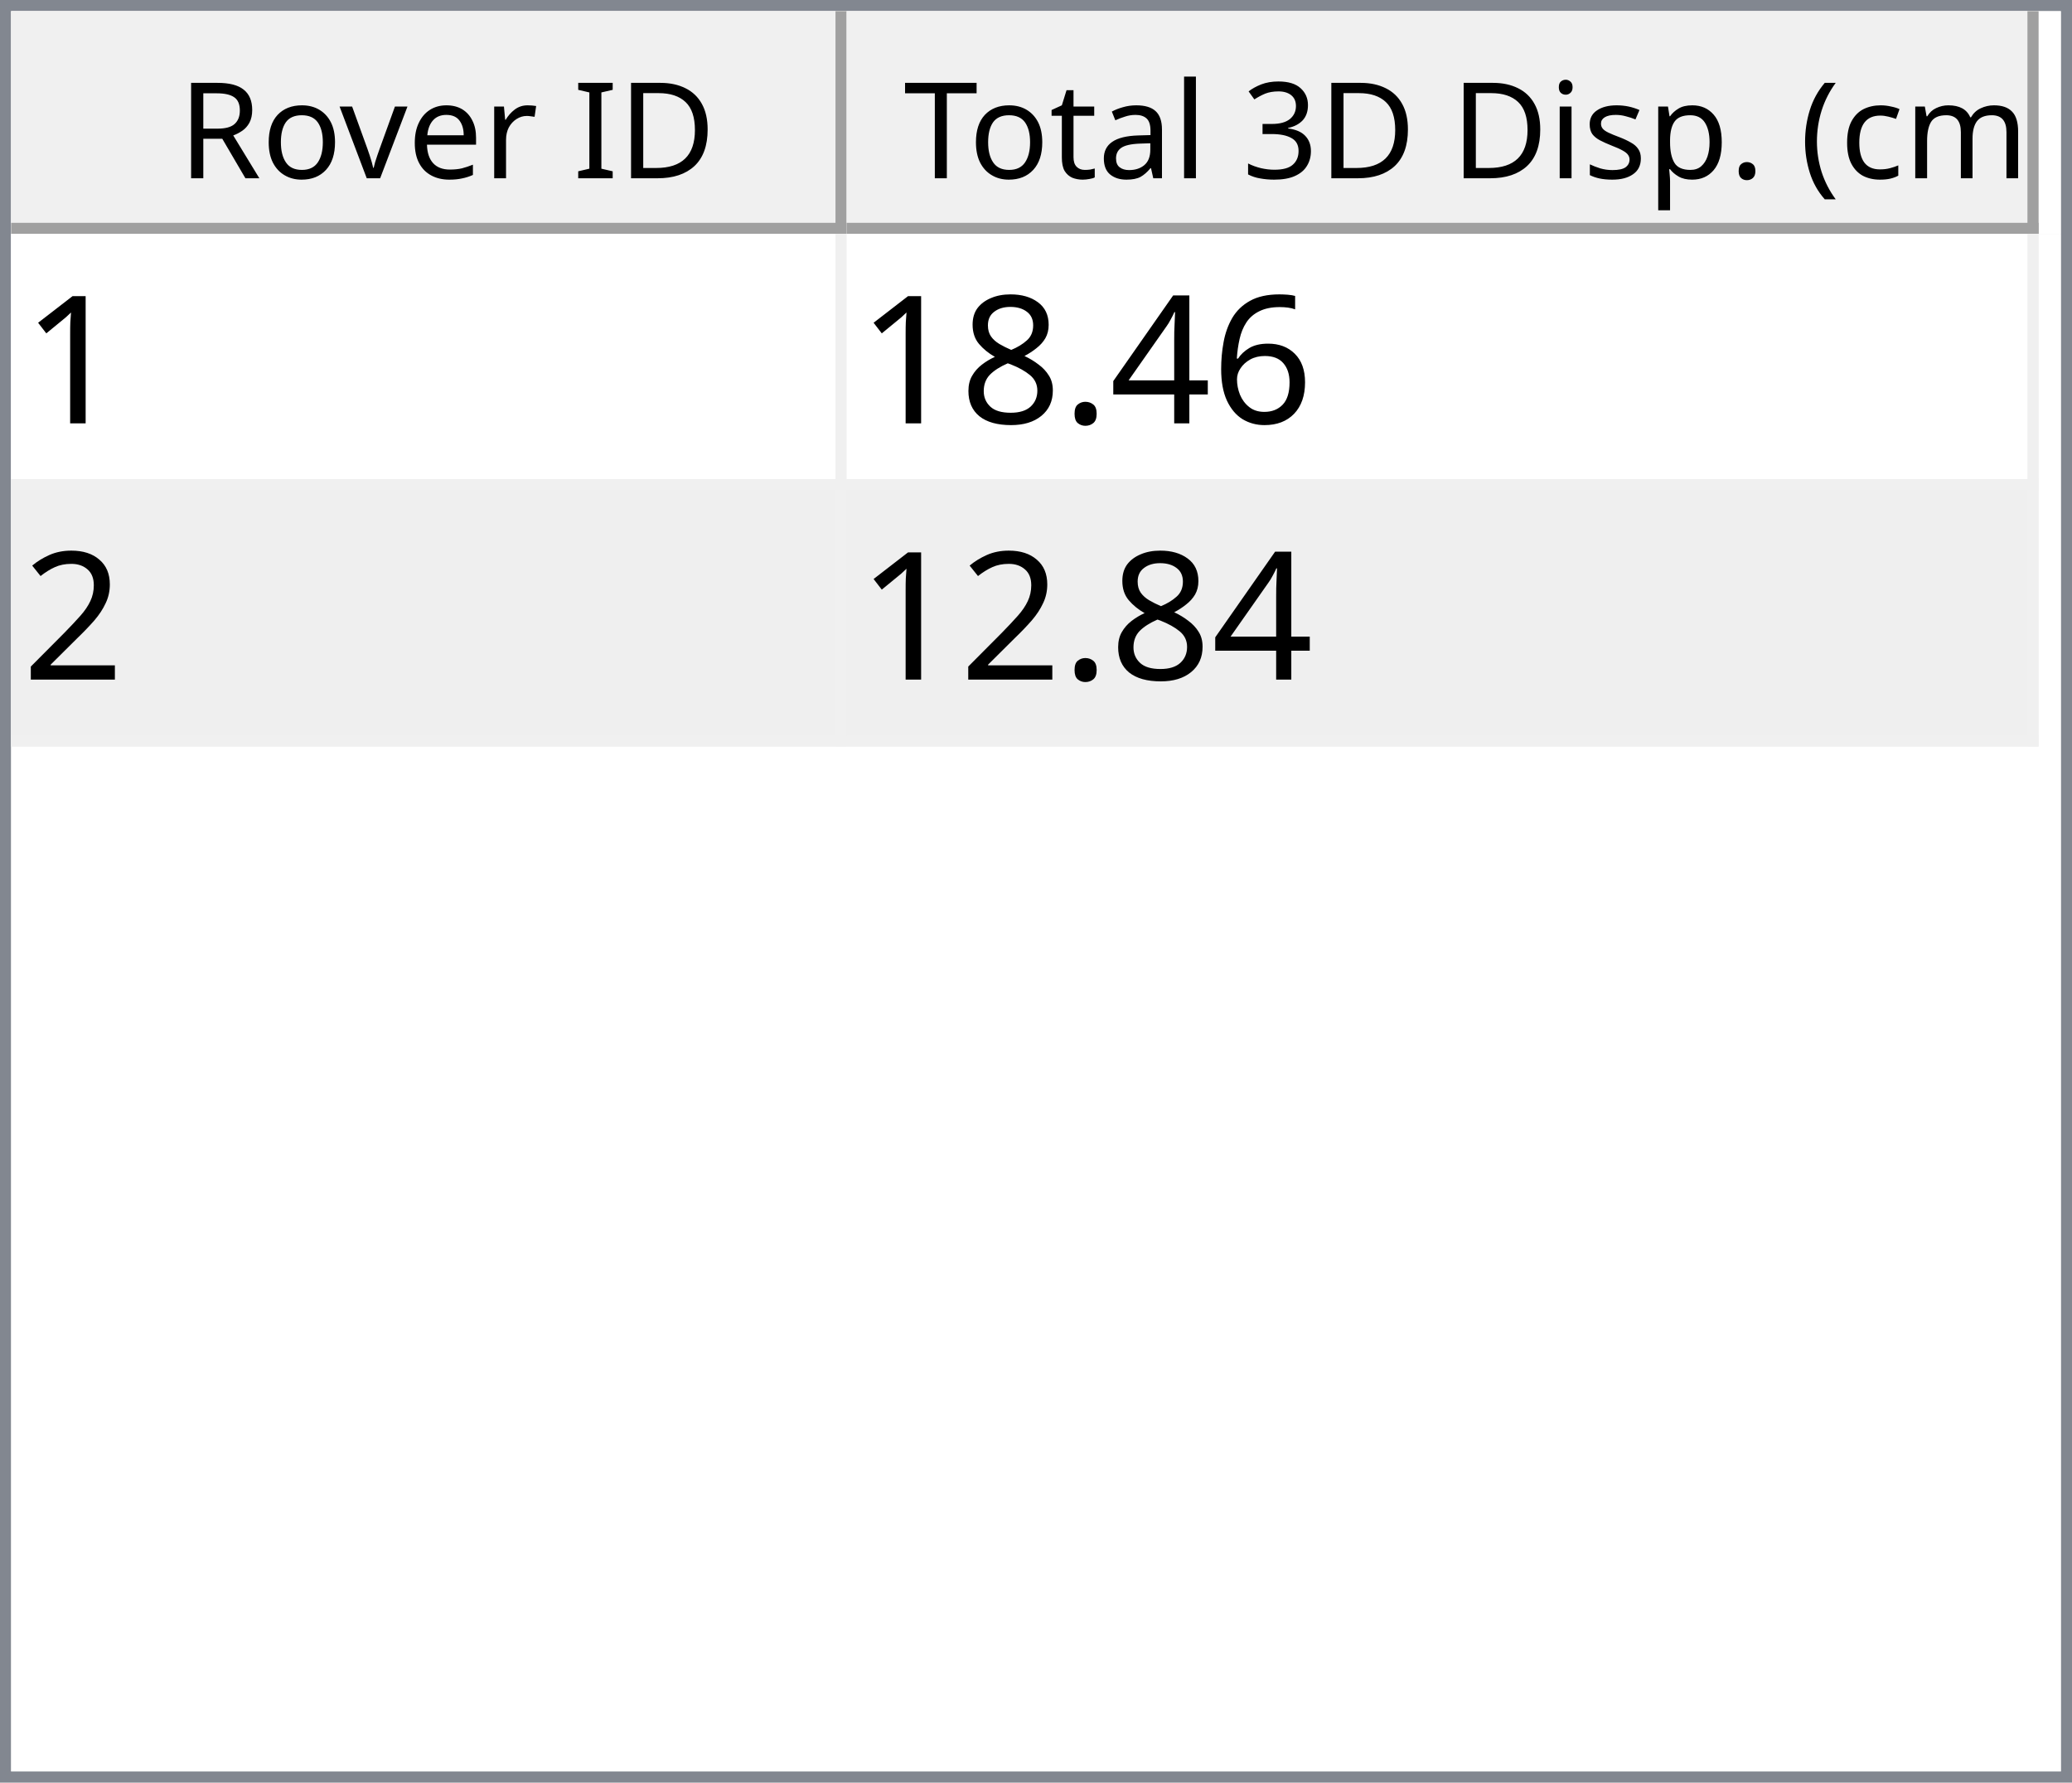
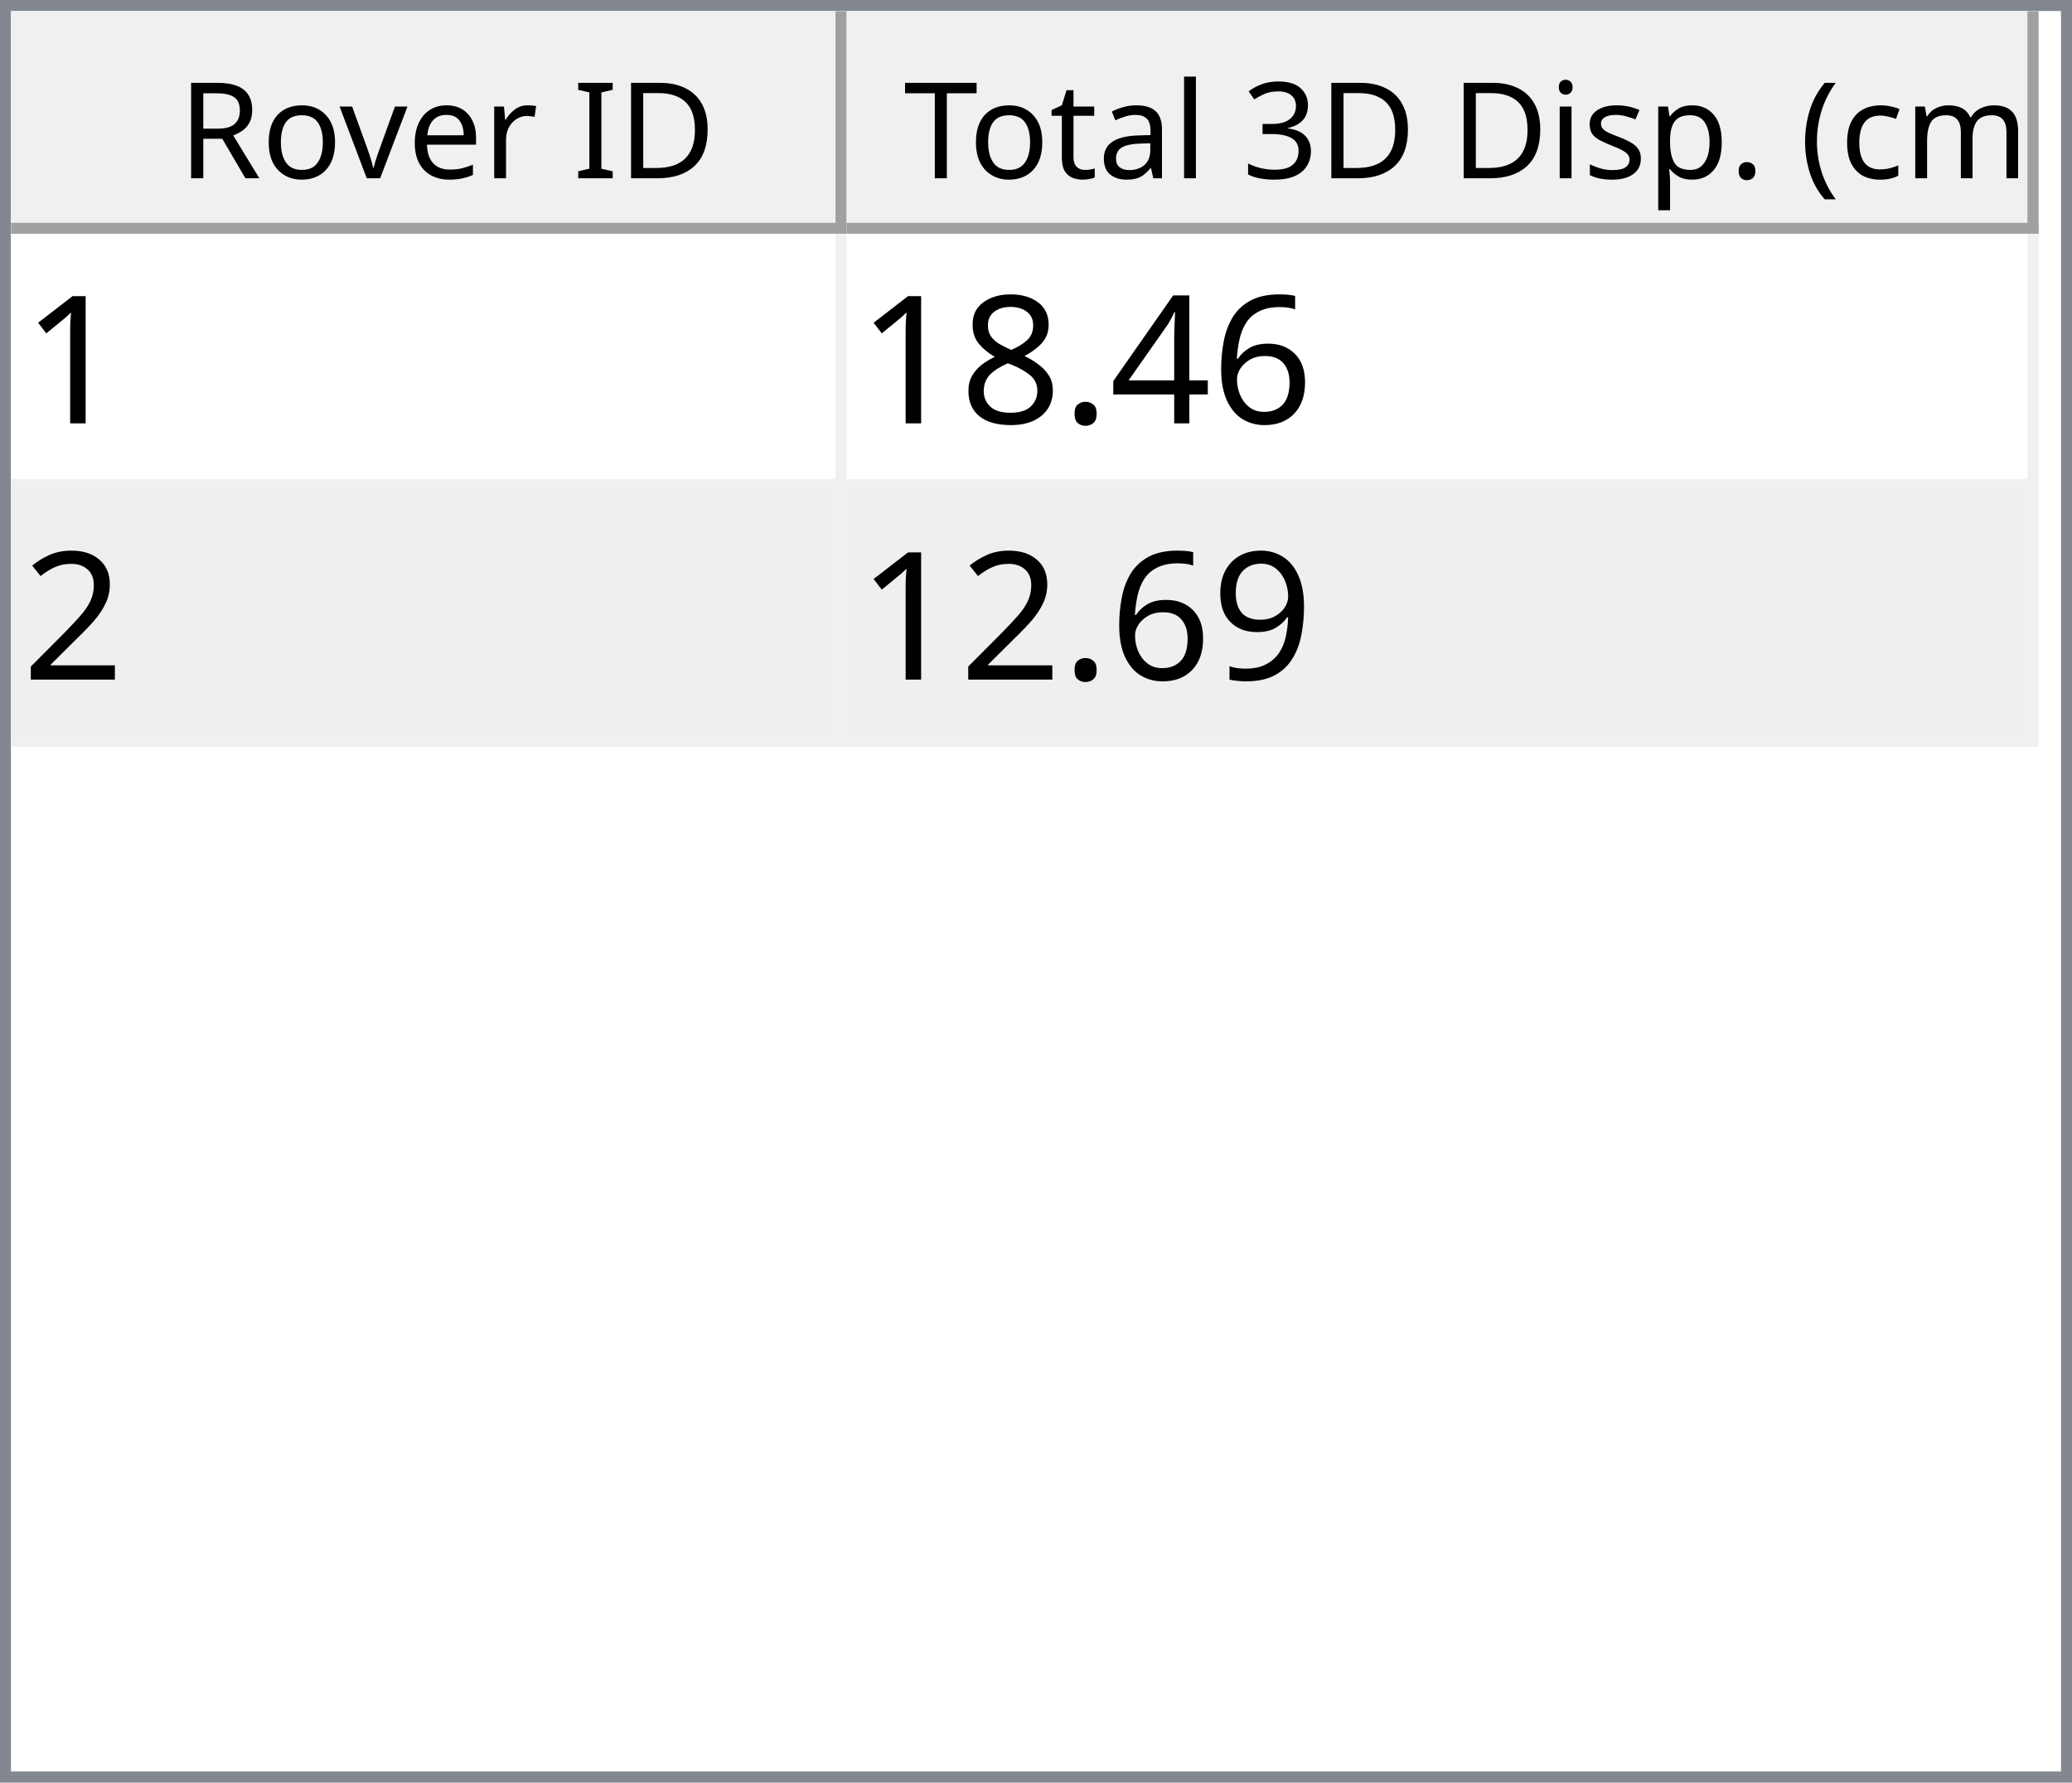
<svg xmlns="http://www.w3.org/2000/svg" style="fill-opacity:1; color-rendering:auto; color-interpolation:auto; text-rendering:auto; stroke:black; stroke-linecap:square; stroke-miterlimit:10; shape-rendering:auto; stroke-opacity:1; fill:black; stroke-dasharray:none; font-weight:normal; stroke-width:1; font-family:'Dialog'; font-style:normal; stroke-linejoin:miter; font-size:12px; stroke-dashoffset:0; image-rendering:auto;" width="186" height="160">
  <defs id="genericDefs" />
  <g>
    <defs id="defs1">
      <clipPath clipPathUnits="userSpaceOnUse" id="clipPath1">
        <path d="M0 0 L186 0 L186 160 L0 160 L0 0 Z" />
      </clipPath>
      <clipPath clipPathUnits="userSpaceOnUse" id="clipPath2">
        <path d="M0 0 L0 160 L186 160 L186 0 Z" />
      </clipPath>
      <clipPath clipPathUnits="userSpaceOnUse" id="clipPath3">
        <path d="M0 0 L0 20 L184 20 L184 0 Z" />
      </clipPath>
      <clipPath clipPathUnits="userSpaceOnUse" id="clipPath4">
        <path d="M0 0 L0 20 L75 20 L75 0 Z" />
      </clipPath>
      <clipPath clipPathUnits="userSpaceOnUse" id="clipPath5">
        <path d="M1 1 L1 19 L74 19 L74 1 Z" />
      </clipPath>
      <clipPath clipPathUnits="userSpaceOnUse" id="clipPath6">
        <path d="M0 0 L0 18 L73 18 L73 0 Z" />
      </clipPath>
      <clipPath clipPathUnits="userSpaceOnUse" id="clipPath7">
        <path d="M-0.5 -0.5 L-0.5 19.5 L74.5 19.5 L74.5 -0.5 Z" />
      </clipPath>
      <clipPath clipPathUnits="userSpaceOnUse" id="clipPath8">
        <path d="M0 0 L0 20 L107 20 L107 0 Z" />
      </clipPath>
      <clipPath clipPathUnits="userSpaceOnUse" id="clipPath9">
        <path d="M1 1 L1 19 L106 19 L106 1 Z" />
      </clipPath>
      <clipPath clipPathUnits="userSpaceOnUse" id="clipPath10">
        <path d="M0 0 L0 18 L105 18 L105 0 Z" />
      </clipPath>
      <clipPath clipPathUnits="userSpaceOnUse" id="clipPath11">
        <path d="M-0.5 -0.5 L-0.5 19.5 L106.5 19.5 L106.5 -0.5 Z" />
      </clipPath>
      <clipPath clipPathUnits="userSpaceOnUse" id="clipPath12">
        <path d="M0 0 L0 138 L184 138 L184 0 Z" />
      </clipPath>
      <clipPath clipPathUnits="userSpaceOnUse" id="clipPath13">
        <path d="M0 0 L0 46 L182 46 L182 0 Z" />
      </clipPath>
      <clipPath clipPathUnits="userSpaceOnUse" id="clipPath14">
        <path d="M-0.5 -0.5 L-0.5 45.5 L181.5 45.5 L181.5 -0.5 Z" />
      </clipPath>
      <clipPath clipPathUnits="userSpaceOnUse" id="clipPath15">
        <path d="M0 0 L0 22 L74 22 L74 0 Z" />
      </clipPath>
      <clipPath clipPathUnits="userSpaceOnUse" id="clipPath16">
        <path d="M0 0 L0 22 L106 22 L106 0 Z" />
      </clipPath>
      <font horiz-adv-x="64.551" id="font1">
        <font-face ascent="107.91" descent="25.098" units-per-em="100" style="font-style:normal; font-family:Segoe UI; font-weight:normal;" />
        <missing-glyph horiz-adv-x="64.551" d="M8.109 0 L8.109 68.266 L56.453 68.266 L56.453 0 L8.109 0 ZM15.328 7.234 L49.219 7.234 L49.219 61.031 L15.328 61.031 L15.328 7.234 Z" />
        <glyph unicode="D" horiz-adv-x="70.117" d="M9.188 0 L9.188 70.016 L28.516 70.016 Q65.531 70.016 65.531 35.891 Q65.531 19.672 55.25 9.836 Q44.969 0 27.734 0 L9.188 0 ZM17.391 62.594 L17.391 7.422 L27.828 7.422 Q41.609 7.422 49.273 14.797 Q56.938 22.172 56.938 35.688 Q56.938 62.594 28.328 62.594 L17.391 62.594 Z" />
        <glyph unicode="I" horiz-adv-x="26.611" d="M17.391 0 L9.188 0 L9.188 70.016 L17.391 70.016 L17.391 0 Z" />
        <glyph unicode=" " horiz-adv-x="27.393" d="" />
        <glyph unicode="r" horiz-adv-x="34.766" d="M34.188 41.891 Q32.078 43.5 28.125 43.5 Q23 43.5 19.555 38.672 Q16.109 33.844 16.109 25.484 L16.109 0 L8.109 0 L8.109 50 L16.109 50 L16.109 39.703 L16.312 39.703 Q18.016 44.969 21.531 47.922 Q25.047 50.875 29.391 50.875 Q32.516 50.875 34.188 50.203 L34.188 41.891 Z" />
        <glyph unicode="e" horiz-adv-x="52.295" d="M48.297 23 L12.984 23 Q13.188 14.656 17.484 10.109 Q21.781 5.562 29.297 5.562 Q37.75 5.562 44.828 11.141 L44.828 3.609 Q38.234 -1.172 27.391 -1.172 Q16.797 -1.172 10.742 5.641 Q4.688 12.453 4.688 24.812 Q4.688 36.469 11.305 43.82 Q17.922 51.172 27.734 51.172 Q37.547 51.172 42.922 44.828 Q48.297 38.484 48.297 27.203 L48.297 23 ZM40.094 29.781 Q40.047 36.719 36.75 40.578 Q33.453 44.438 27.594 44.438 Q21.922 44.438 17.969 40.383 Q14.016 36.328 13.094 29.781 L40.094 29.781 Z" />
        <glyph unicode="v" horiz-adv-x="47.9" d="M47.406 50 L27.484 0 L19.625 0 L0.688 50 L9.469 50 L22.172 13.672 Q23.578 9.672 23.922 6.688 L24.125 6.688 Q24.609 10.453 25.688 13.484 L38.969 50 L47.406 50 Z" />
        <glyph unicode="o" horiz-adv-x="58.594" d="M29 -1.172 Q17.922 -1.172 11.305 5.836 Q4.688 12.844 4.688 24.422 Q4.688 37.016 11.57 44.094 Q18.453 51.172 30.172 51.172 Q41.359 51.172 47.633 44.289 Q53.906 37.406 53.906 25.203 Q53.906 13.234 47.141 6.031 Q40.375 -1.172 29 -1.172 ZM29.594 44.438 Q21.875 44.438 17.383 39.188 Q12.891 33.938 12.891 24.703 Q12.891 15.828 17.43 10.695 Q21.969 5.562 29.594 5.562 Q37.359 5.562 41.531 10.594 Q45.703 15.625 45.703 24.906 Q45.703 34.281 41.531 39.359 Q37.359 44.438 29.594 44.438 Z" />
        <glyph unicode="R" horiz-adv-x="59.814" d="M59.375 0 L49.609 0 L37.891 19.625 Q36.281 22.359 34.766 24.289 Q33.25 26.219 31.664 27.438 Q30.078 28.656 28.25 29.219 Q26.422 29.781 24.125 29.781 L17.391 29.781 L17.391 0 L9.188 0 L9.188 70.016 L30.078 70.016 Q34.672 70.016 38.555 68.867 Q42.438 67.719 45.289 65.375 Q48.141 63.031 49.758 59.547 Q51.375 56.062 51.375 51.375 Q51.375 47.703 50.273 44.656 Q49.172 41.609 47.148 39.211 Q45.125 36.812 42.266 35.133 Q39.406 33.453 35.844 32.516 L35.844 32.328 Q37.594 31.547 38.891 30.547 Q40.188 29.547 41.359 28.18 Q42.531 26.812 43.68 25.078 Q44.828 23.344 46.234 21.047 L59.375 0 ZM17.391 62.594 L17.391 37.203 L28.516 37.203 Q31.594 37.203 34.203 38.133 Q36.812 39.062 38.719 40.797 Q40.625 42.531 41.703 45.047 Q42.781 47.562 42.781 50.688 Q42.781 56.297 39.141 59.445 Q35.5 62.594 28.609 62.594 L17.391 62.594 Z" />
        <glyph unicode=")" horiz-adv-x="30.176" d="M8.297 -15.922 L1.172 -15.922 Q16.406 2.344 16.406 26.812 Q16.406 51.469 1.078 70.016 L8.297 70.016 Q23.531 52.156 23.531 26.703 Q23.531 1.375 8.297 -15.922 Z" />
        <glyph unicode="m" horiz-adv-x="86.133" d="M79.109 0 L71.094 0 L71.094 28.719 Q71.094 37.016 68.531 40.727 Q65.969 44.438 59.906 44.438 Q54.781 44.438 51.195 39.75 Q47.609 35.062 47.609 28.516 L47.609 0 L39.594 0 L39.594 29.688 Q39.594 44.438 28.219 44.438 Q22.953 44.438 19.531 40.016 Q16.109 35.594 16.109 28.516 L16.109 0 L8.109 0 L8.109 50 L16.109 50 L16.109 42.094 L16.312 42.094 Q21.625 51.172 31.844 51.172 Q36.969 51.172 40.773 48.312 Q44.578 45.453 46 40.828 Q51.562 51.172 62.594 51.172 Q79.109 51.172 79.109 30.812 L79.109 0 Z" />
        <glyph unicode="c" horiz-adv-x="46.191" d="M42.188 2.297 Q36.422 -1.172 28.516 -1.172 Q17.828 -1.172 11.258 5.789 Q4.688 12.75 4.688 23.828 Q4.688 36.188 11.766 43.68 Q18.844 51.172 30.672 51.172 Q37.25 51.172 42.281 48.734 L42.281 40.531 Q36.719 44.438 30.375 44.438 Q22.703 44.438 17.797 38.945 Q12.891 33.453 12.891 24.516 Q12.891 15.719 17.508 10.641 Q22.125 5.562 29.891 5.562 Q36.422 5.562 42.188 9.906 L42.188 2.297 Z" />
        <glyph unicode="(" horiz-adv-x="30.176" d="M29.109 -15.922 L21.969 -15.922 Q6.844 1.375 6.844 26.703 Q6.844 52.156 21.969 70.016 L29.203 70.016 Q13.875 51.469 13.875 26.812 Q13.875 2.344 29.109 -15.922 Z" />
        <glyph unicode="." horiz-adv-x="21.68" d="M10.891 -1.078 Q8.641 -1.078 7.055 0.539 Q5.469 2.156 5.469 4.391 Q5.469 6.641 7.055 8.273 Q8.641 9.906 10.891 9.906 Q13.188 9.906 14.797 8.273 Q16.406 6.641 16.406 4.391 Q16.406 2.156 14.797 0.539 Q13.188 -1.078 10.891 -1.078 Z" />
        <glyph unicode="p" horiz-adv-x="58.789" d="M16.312 7.234 L16.109 7.234 L16.109 -23 L8.109 -23 L8.109 50 L16.109 50 L16.109 41.219 L16.312 41.219 Q22.219 51.172 33.594 51.172 Q43.266 51.172 48.688 44.461 Q54.109 37.75 54.109 26.469 Q54.109 13.922 48 6.375 Q41.891 -1.172 31.297 -1.172 Q21.578 -1.172 16.312 7.234 ZM16.109 27.391 L16.109 20.406 Q16.109 14.203 20.141 9.883 Q24.172 5.562 30.375 5.562 Q37.641 5.562 41.773 11.133 Q45.906 16.703 45.906 26.609 Q45.906 34.969 42.047 39.703 Q38.188 44.438 31.594 44.438 Q24.609 44.438 20.359 39.578 Q16.109 34.719 16.109 27.391 Z" />
        <glyph unicode="s" horiz-adv-x="42.432" d="M5.078 1.812 L5.078 10.406 Q11.625 5.562 19.484 5.562 Q30.031 5.562 30.031 12.594 Q30.031 14.594 29.125 15.992 Q28.219 17.391 26.68 18.461 Q25.141 19.531 23.07 20.383 Q21 21.234 18.609 22.172 Q15.281 23.484 12.766 24.828 Q10.25 26.172 8.57 27.859 Q6.891 29.547 6.031 31.695 Q5.172 33.844 5.172 36.719 Q5.172 40.234 6.789 42.945 Q8.406 45.656 11.086 47.484 Q13.766 49.312 17.211 50.242 Q20.656 51.172 24.312 51.172 Q30.812 51.172 35.938 48.922 L35.938 40.828 Q30.422 44.438 23.25 44.438 Q21 44.438 19.195 43.922 Q17.391 43.406 16.094 42.477 Q14.797 41.547 14.086 40.258 Q13.375 38.969 13.375 37.406 Q13.375 35.453 14.086 34.133 Q14.797 32.812 16.164 31.789 Q17.531 30.766 19.484 29.938 Q21.438 29.109 23.922 28.125 Q27.25 26.859 29.883 25.516 Q32.516 24.172 34.375 22.484 Q36.234 20.797 37.234 18.602 Q38.234 16.406 38.234 13.375 Q38.234 9.672 36.602 6.938 Q34.969 4.203 32.234 2.398 Q29.5 0.594 25.93 -0.289 Q22.359 -1.172 18.453 -1.172 Q10.75 -1.172 5.078 1.812 Z" />
        <glyph unicode="i" horiz-adv-x="24.219" d="M12.203 62.703 Q10.062 62.703 8.547 64.164 Q7.031 65.625 7.031 67.875 Q7.031 70.125 8.547 71.609 Q10.062 73.094 12.203 73.094 Q14.406 73.094 15.945 71.609 Q17.484 70.125 17.484 67.875 Q17.484 65.719 15.945 64.211 Q14.406 62.703 12.203 62.703 ZM16.109 0 L8.109 0 L8.109 50 L16.109 50 L16.109 0 Z" />
        <glyph unicode="3" horiz-adv-x="53.906" d="M46.531 19.828 Q46.531 15.094 44.75 11.211 Q42.969 7.328 39.719 4.57 Q36.469 1.812 31.93 0.297 Q27.391 -1.219 21.922 -1.219 Q11.922 -1.219 6 2.594 L6 11.188 Q13.094 5.609 22.219 5.609 Q25.875 5.609 28.828 6.539 Q31.781 7.469 33.906 9.227 Q36.031 10.984 37.18 13.477 Q38.328 15.969 38.328 19.094 Q38.328 32.812 18.797 32.812 L12.984 32.812 L12.984 39.594 L18.5 39.594 Q35.797 39.594 35.797 52.484 Q35.797 64.406 22.609 64.406 Q15.188 64.406 8.688 59.422 L8.688 67.188 Q15.375 71.188 24.609 71.188 Q29 71.188 32.57 69.969 Q36.141 68.75 38.68 66.555 Q41.219 64.359 42.609 61.281 Q44 58.203 44 54.5 Q44 40.672 30.031 36.719 L30.031 36.531 Q33.594 36.141 36.625 34.797 Q39.656 33.453 41.852 31.305 Q44.047 29.156 45.289 26.25 Q46.531 23.344 46.531 19.828 Z" />
        <glyph unicode="l" horiz-adv-x="24.219" d="M16.109 0 L8.109 0 L8.109 74.031 L16.109 74.031 L16.109 0 Z" />
        <glyph unicode="a" horiz-adv-x="50.879" d="M43.891 0 L35.891 0 L35.891 7.812 L35.688 7.812 Q30.469 -1.172 20.312 -1.172 Q12.844 -1.172 8.617 2.781 Q4.391 6.734 4.391 13.281 Q4.391 27.297 20.906 29.594 L35.891 31.688 Q35.891 44.438 25.594 44.438 Q16.547 44.438 9.281 38.281 L9.281 46.484 Q16.656 51.172 26.266 51.172 Q43.891 51.172 43.891 32.516 L43.891 0 ZM35.891 25.297 L23.828 23.641 Q18.266 22.859 15.43 20.875 Q12.594 18.891 12.594 13.875 Q12.594 10.203 15.211 7.883 Q17.828 5.562 22.172 5.562 Q28.125 5.562 32.008 9.742 Q35.891 13.922 35.891 20.312 L35.891 25.297 Z" />
        <glyph unicode="t" horiz-adv-x="33.887" d="M31.297 0.484 Q28.469 -1.078 23.828 -1.078 Q10.688 -1.078 10.688 13.578 L10.688 43.172 L2.094 43.172 L2.094 50 L10.688 50 L10.688 62.203 L18.703 64.797 L18.703 50 L31.297 50 L31.297 43.172 L18.703 43.172 L18.703 14.984 Q18.703 9.969 20.414 7.82 Q22.125 5.672 26.078 5.672 Q29.109 5.672 31.297 7.328 L31.297 0.484 Z" />
        <glyph unicode="T" horiz-adv-x="52.393" d="M50.594 62.594 L30.375 62.594 L30.375 0 L22.172 0 L22.172 62.594 L2 62.594 L2 70.016 L50.594 70.016 L50.594 62.594 Z" />
      </font>
      <font horiz-adv-x="75.0" id="font2">
        <font-face ascent="100.537" descent="21.973" units-per-em="100" style="font-style:normal; font-family:sans-serif; font-weight:normal;" />
        <missing-glyph horiz-adv-x="75.0" d="M12.5 0 L12.5 62.5 L62.5 62.5 L62.5 0 L12.5 0 ZM14.062 1.562 L60.938 1.562 L60.938 60.938 L14.062 60.938 L14.062 1.562 Z" />
        <glyph unicode="1" horiz-adv-x="55.615" d="M37.25 0 L28.469 0 L28.469 56 Q25.297 52.984 20.141 49.953 Q14.984 46.922 10.891 45.406 L10.891 53.906 Q18.266 57.375 23.781 62.305 Q29.297 67.234 31.594 71.875 L37.25 71.875 L37.25 0 Z" />
        <glyph unicode="6" horiz-adv-x="55.615" d="M49.75 54.047 L41.016 53.375 Q39.844 58.547 37.703 60.891 Q34.125 64.656 28.906 64.656 Q24.703 64.656 21.531 62.312 Q17.391 59.281 14.992 53.469 Q12.594 47.656 12.5 36.922 Q15.672 41.75 20.266 44.094 Q24.859 46.438 29.891 46.438 Q38.672 46.438 44.852 39.969 Q51.031 33.5 51.031 23.25 Q51.031 16.5 48.125 10.719 Q45.219 4.938 40.141 1.859 Q35.062 -1.219 28.609 -1.219 Q17.625 -1.219 10.695 6.859 Q3.766 14.938 3.766 33.5 Q3.766 54.25 11.422 63.672 Q18.109 71.875 29.438 71.875 Q37.891 71.875 43.289 67.141 Q48.688 62.406 49.75 54.047 ZM13.875 23.188 Q13.875 18.656 15.797 14.508 Q17.719 10.359 21.188 8.18 Q24.656 6 28.469 6 Q34.031 6 38.039 10.492 Q42.047 14.984 42.047 22.703 Q42.047 30.125 38.086 34.398 Q34.125 38.672 28.125 38.672 Q22.172 38.672 18.023 34.398 Q13.875 30.125 13.875 23.188 Z" />
        <glyph unicode="4" horiz-adv-x="55.615" d="M32.328 0 L32.328 17.141 L1.266 17.141 L1.266 25.203 L33.938 71.578 L41.109 71.578 L41.109 25.203 L50.781 25.203 L50.781 17.141 L41.109 17.141 L41.109 0 L32.328 0 ZM32.328 25.203 L32.328 57.469 L9.906 25.203 L32.328 25.203 Z" />
        <glyph unicode="." horiz-adv-x="27.783" d="M9.078 0 L9.078 10.016 L19.094 10.016 L19.094 0 L9.078 0 Z" />
        <glyph unicode="8" horiz-adv-x="55.615" d="M17.672 38.812 Q12.203 40.828 9.57 44.539 Q6.938 48.25 6.938 53.422 Q6.938 61.234 12.555 66.555 Q18.172 71.875 27.484 71.875 Q36.859 71.875 42.578 66.43 Q48.297 60.984 48.297 53.172 Q48.297 48.188 45.68 44.508 Q43.062 40.828 37.75 38.812 Q44.344 36.672 47.781 31.883 Q51.219 27.094 51.219 20.453 Q51.219 11.281 44.727 5.031 Q38.234 -1.219 27.641 -1.219 Q17.047 -1.219 10.547 5.055 Q4.047 11.328 4.047 20.703 Q4.047 27.688 7.594 32.398 Q11.141 37.109 17.672 38.812 ZM15.922 53.719 Q15.922 48.641 19.195 45.414 Q22.469 42.188 27.688 42.188 Q32.766 42.188 36.016 45.383 Q39.266 48.578 39.266 53.219 Q39.266 58.062 35.914 61.359 Q32.562 64.656 27.594 64.656 Q22.562 64.656 19.242 61.43 Q15.922 58.203 15.922 53.719 ZM13.094 20.656 Q13.094 16.891 14.875 13.375 Q16.656 9.859 20.172 7.93 Q23.688 6 27.734 6 Q34.031 6 38.133 10.055 Q42.234 14.109 42.234 20.359 Q42.234 26.703 38.016 30.859 Q33.797 35.016 27.438 35.016 Q21.234 35.016 17.164 30.914 Q13.094 26.812 13.094 20.656 Z" />
        <glyph unicode="2" horiz-adv-x="55.615" d="M50.344 8.453 L50.344 0 L3.031 0 Q2.938 3.172 4.047 6.109 Q5.859 10.938 9.836 15.625 Q13.812 20.312 21.344 26.469 Q33.016 36.031 37.117 41.625 Q41.219 47.219 41.219 52.203 Q41.219 57.422 37.477 61.008 Q33.734 64.594 27.734 64.594 Q21.391 64.594 17.578 60.789 Q13.766 56.984 13.719 50.25 L4.688 51.172 Q5.609 61.281 11.664 66.578 Q17.719 71.875 27.938 71.875 Q38.234 71.875 44.242 66.164 Q50.25 60.453 50.25 52 Q50.25 47.703 48.492 43.555 Q46.734 39.406 42.656 34.812 Q38.578 30.219 29.109 22.219 Q21.188 15.578 18.945 13.211 Q16.703 10.844 15.234 8.453 L50.344 8.453 Z" />
+         <glyph unicode="9" horiz-adv-x="55.615" d="M5.469 16.547 L13.922 17.328 Q14.984 11.375 18.016 8.688 Q21.047 6 25.781 6 Q29.828 6 32.883 7.859 Q35.938 9.719 37.891 12.82 Q39.844 15.922 41.164 21.195 Q42.484 26.469 42.484 31.938 Q42.484 32.516 42.438 33.688 Q39.797 29.5 35.234 26.883 Q30.672 24.266 25.344 24.266 Q16.453 24.266 10.305 30.711 Q4.156 37.156 4.156 47.703 Q4.156 58.594 10.578 65.234 Q17 71.875 26.656 71.875 Q33.641 71.875 39.43 68.117 Q45.219 64.359 48.219 57.398 Q51.219 50.438 51.219 37.25 Q51.219 23.531 48.242 15.406 Q45.266 7.281 39.383 3.031 Q33.5 -1.219 25.594 -1.219 Q17.188 -1.219 11.867 3.445 Q6.547 8.109 5.469 16.547 ZM41.453 48.141 Q41.453 55.719 37.43 60.156 Q33.406 64.594 27.734 64.594 Q21.875 64.594 17.531 59.812 Q13.188 55.031 13.188 47.406 Q13.188 40.578 17.312 36.305 Q21.438 32.031 27.484 32.031 Q33.594 32.031 37.523 36.305 Q41.453 40.578 41.453 48.141 Z" />
      </font>
    </defs>
    <g style="fill:white; stroke:white;">
      <rect x="0" y="0" width="186" style="clip-path:url(#clipPath1); stroke:none;" height="160" />
    </g>
    <g style="fill:white; text-rendering:optimizeSpeed; color-rendering:optimizeSpeed; image-rendering:optimizeSpeed; shape-rendering:crispEdges; stroke:white; color-interpolation:sRGB;">
      <rect x="0" width="186" height="160" y="0" style="stroke:none;" />
      <path style="stroke:none;" d="M0 160 L186 160 L186 0 L0 0 Z" />
    </g>
    <g style="fill:rgb(240,240,240); font-family:'Segoe UI'; stroke:rgb(240,240,240);">
      <rect x="0" y="0" width="186" style="clip-path:url(#clipPath2); stroke:none;" height="160" />
    </g>
    <g style="fill:rgb(130,135,144); font-family:'Segoe UI'; stroke:rgb(130,135,144);">
      <path d="M0 0 L186 0 L186 160 L0 160 L0 0 ZM1 1 L185 1 L185 159 L1 159 L1 1 Z" style="fill-rule:evenodd; clip-path:url(#clipPath2); stroke:none;" />
    </g>
    <g style="fill:white; font-family:'Segoe UI'; stroke:white;" transform="translate(1,1)">
      <rect x="0" y="0" width="184" style="clip-path:url(#clipPath3); stroke:none;" height="20" />
    </g>
    <g style="fill:rgb(240,240,240); font-family:'Segoe UI'; stroke:rgb(240,240,240);" transform="translate(1,1)">
      <rect x="0" y="0" width="75" style="clip-path:url(#clipPath4); stroke:none;" height="20" />
    </g>
    <g style="font-family:'Segoe UI';" transform="translate(2,2)">
      <text x="14" xml:space="preserve" y="14" style="clip-path:url(#clipPath6); stroke:none;">Rover ID</text>
    </g>
    <g style="fill:rgb(160,160,160); font-family:'Segoe UI'; stroke:rgb(160,160,160); stroke-linejoin:bevel;" transform="translate(1.5,1.5)">
      <line x1="74" x2="74" y1="0" style="fill:none; clip-path:url(#clipPath7);" y2="19" />
    </g>
    <g style="fill:rgb(160,160,160); font-family:'Segoe UI'; stroke:rgb(160,160,160); stroke-linejoin:bevel;" transform="matrix(1,0,0,1,1,1) translate(0.5,0.5)">
      <line x1="0" x2="74" y1="19" style="fill:none; clip-path:url(#clipPath7);" y2="19" />
    </g>
    <g style="fill:rgb(240,240,240); font-family:'Segoe UI'; stroke:rgb(240,240,240);" transform="translate(76,1)">
      <rect x="0" y="0" width="107" style="clip-path:url(#clipPath8); stroke:none;" height="20" />
    </g>
    <g style="font-family:'Segoe UI';" transform="translate(77,2)">
      <text x="1" xml:space="preserve" y="14" style="clip-path:url(#clipPath10); stroke:none;"> Total 3D Disp. (cm)</text>
    </g>
    <g style="fill:rgb(160,160,160); font-family:'Segoe UI'; stroke:rgb(160,160,160); stroke-linejoin:bevel;" transform="translate(76.5,1.5)">
      <line x1="106" x2="106" y1="0" style="fill:none; clip-path:url(#clipPath11);" y2="19" />
    </g>
    <g style="fill:rgb(160,160,160); font-family:'Segoe UI'; stroke:rgb(160,160,160); stroke-linejoin:bevel;" transform="matrix(1,0,0,1,76,1) translate(0.5,0.5)">
      <line x1="0" x2="106" y1="19" style="fill:none; clip-path:url(#clipPath11);" y2="19" />
    </g>
    <g style="fill:white; font-family:'Segoe UI'; stroke:white;" transform="translate(1,21)">
      <rect x="0" y="0" width="184" style="clip-path:url(#clipPath12); stroke:none;" height="138" />
    </g>
    <g style="fill:rgb(240,240,240); font-size:16px; font-family:sans-serif; stroke:rgb(240,240,240);" transform="translate(1,21)">
      <rect x="0" y="0" width="182" style="clip-path:url(#clipPath13); stroke:none;" height="46" />
      <line transform="translate(0.5,0.5)" x1="0" x2="181" y1="22" style="clip-path:url(#clipPath14); fill:none; stroke-linejoin:bevel;" y2="22" />
    </g>
    <g transform="matrix(1,0,0,1,1,21) translate(0.5,0.5)" style="fill:rgb(240,240,240); font-size:16px; font-family:sans-serif; stroke:rgb(240,240,240); stroke-linejoin:bevel;">
      <line x1="0" x2="181" y1="45" style="fill:none; clip-path:url(#clipPath14);" y2="45" />
    </g>
    <g transform="matrix(1,0,0,1,1,21) translate(0.5,0.5)" style="fill:rgb(240,240,240); font-size:16px; font-family:sans-serif; stroke:rgb(240,240,240); stroke-linejoin:bevel;">
      <line x1="74" x2="74" y1="0" style="fill:none; clip-path:url(#clipPath14);" y2="45" />
    </g>
    <g transform="matrix(1,0,0,1,1,21) translate(0.5,0.5)" style="fill:rgb(240,240,240); font-size:16px; font-family:sans-serif; stroke:rgb(240,240,240); stroke-linejoin:bevel;">
      <line x1="181" x2="181" y1="0" style="fill:none; clip-path:url(#clipPath14);" y2="45" />
    </g>
    <g style="fill:white; font-size:16px; font-family:sans-serif; stroke:white;" transform="matrix(1,0,0,1,1,21)">
      <rect x="0" y="0" width="74" style="clip-path:url(#clipPath15); stroke:none;" height="22" />
      <text x="1" y="17" style="fill:black; clip-path:url(#clipPath15); stroke:none;" xml:space="preserve">1</text>
    </g>
    <g style="fill:white; font-size:16px; font-family:sans-serif; stroke:white;" transform="matrix(1,0,0,1,1,21) translate(75,0)">
      <rect x="0" y="0" width="106" style="clip-path:url(#clipPath16); stroke:none;" height="22" />
      <text x="1" y="17" style="fill:black; clip-path:url(#clipPath16); stroke:none;" xml:space="preserve">18.46</text>
    </g>
    <g style="fill:rgb(239,239,239); font-size:16px; font-family:sans-serif; stroke:rgb(239,239,239);" transform="matrix(1,0,0,1,1,21) translate(0,23)">
      <rect x="0" y="0" width="74" style="clip-path:url(#clipPath15); stroke:none;" height="22" />
      <text x="1" y="17" style="fill:black; clip-path:url(#clipPath15); stroke:none;" xml:space="preserve">2</text>
    </g>
    <g style="fill:rgb(239,239,239); font-size:16px; font-family:sans-serif; stroke:rgb(239,239,239);" transform="matrix(1,0,0,1,1,21) translate(75,23)">
      <rect x="0" y="0" width="106" style="clip-path:url(#clipPath16); stroke:none;" height="22" />
-       <text x="1" y="17" style="fill:black; clip-path:url(#clipPath16); stroke:none;" xml:space="preserve">12.84</text>
+       <text x="1" y="17" style="fill:black; clip-path:url(#clipPath16); stroke:none;" xml:space="preserve">12.69</text>
    </g>
  </g>
</svg>
